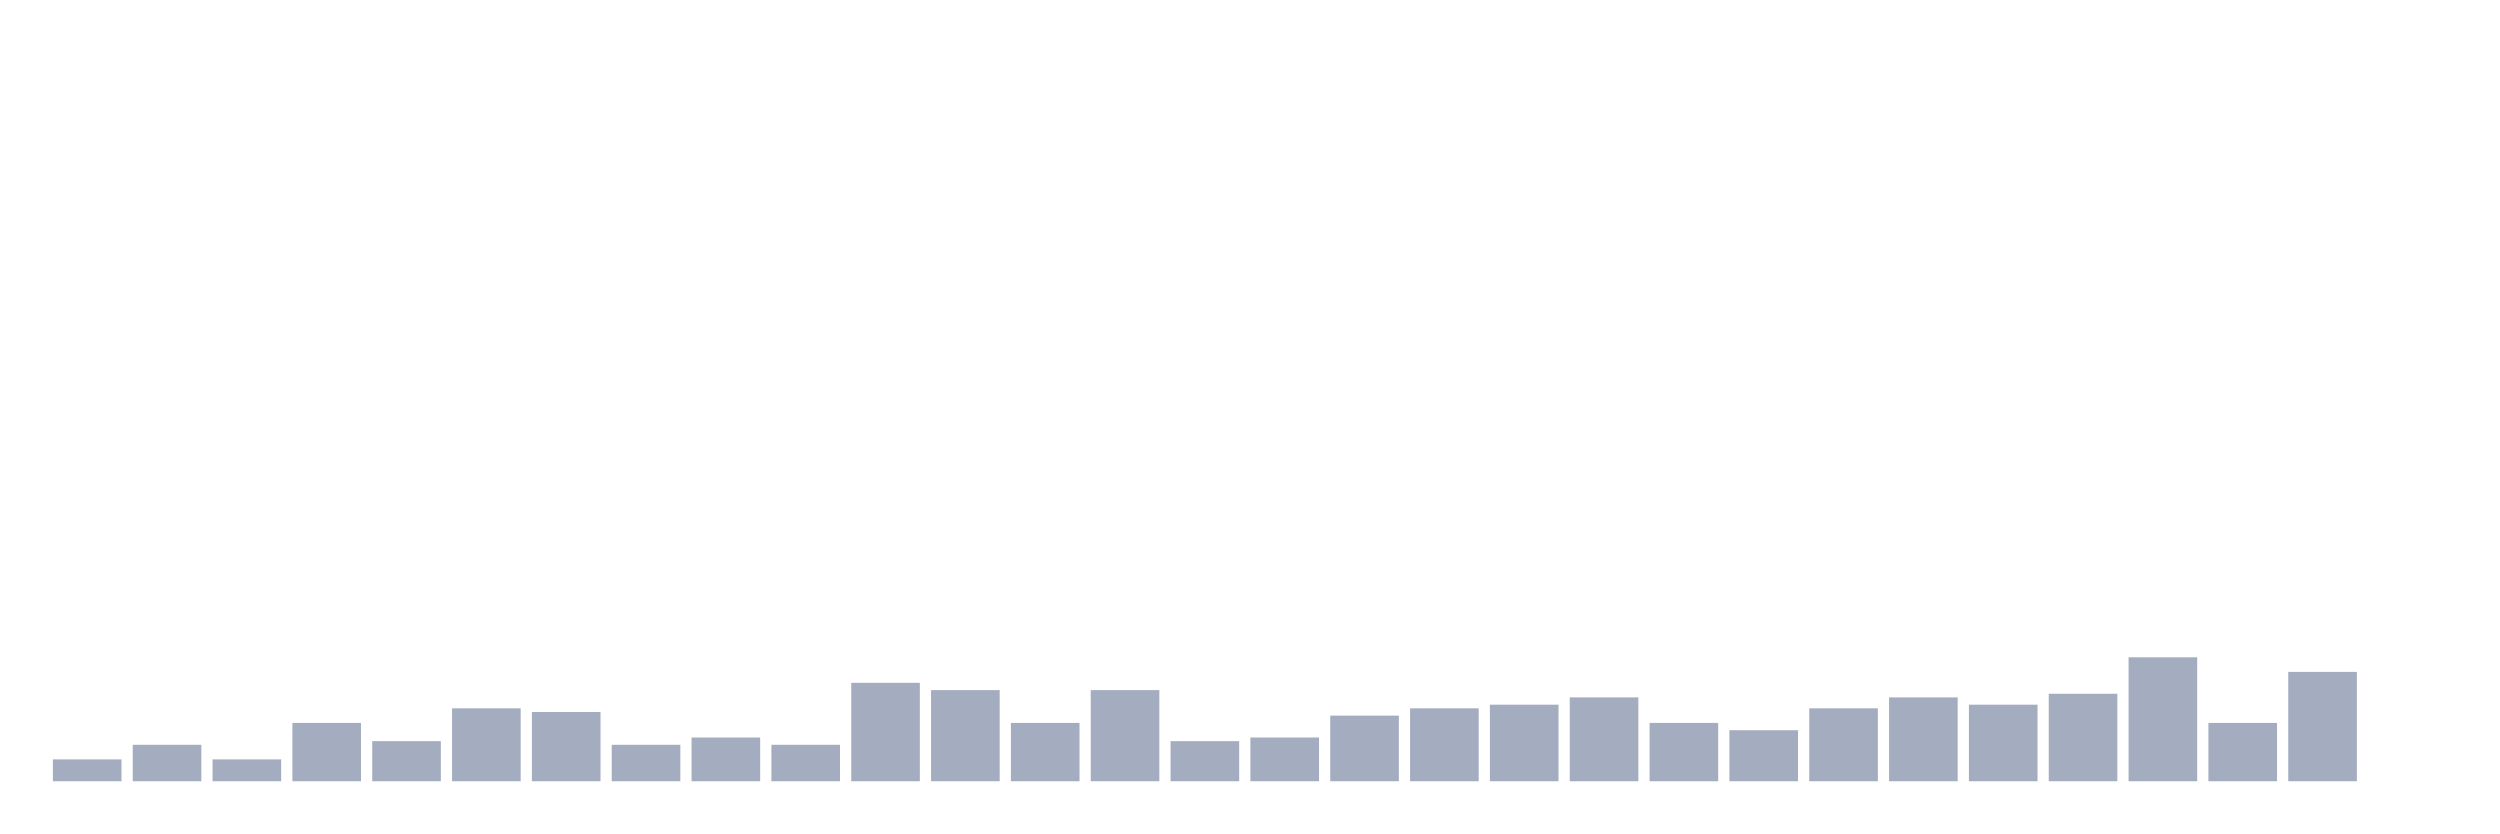
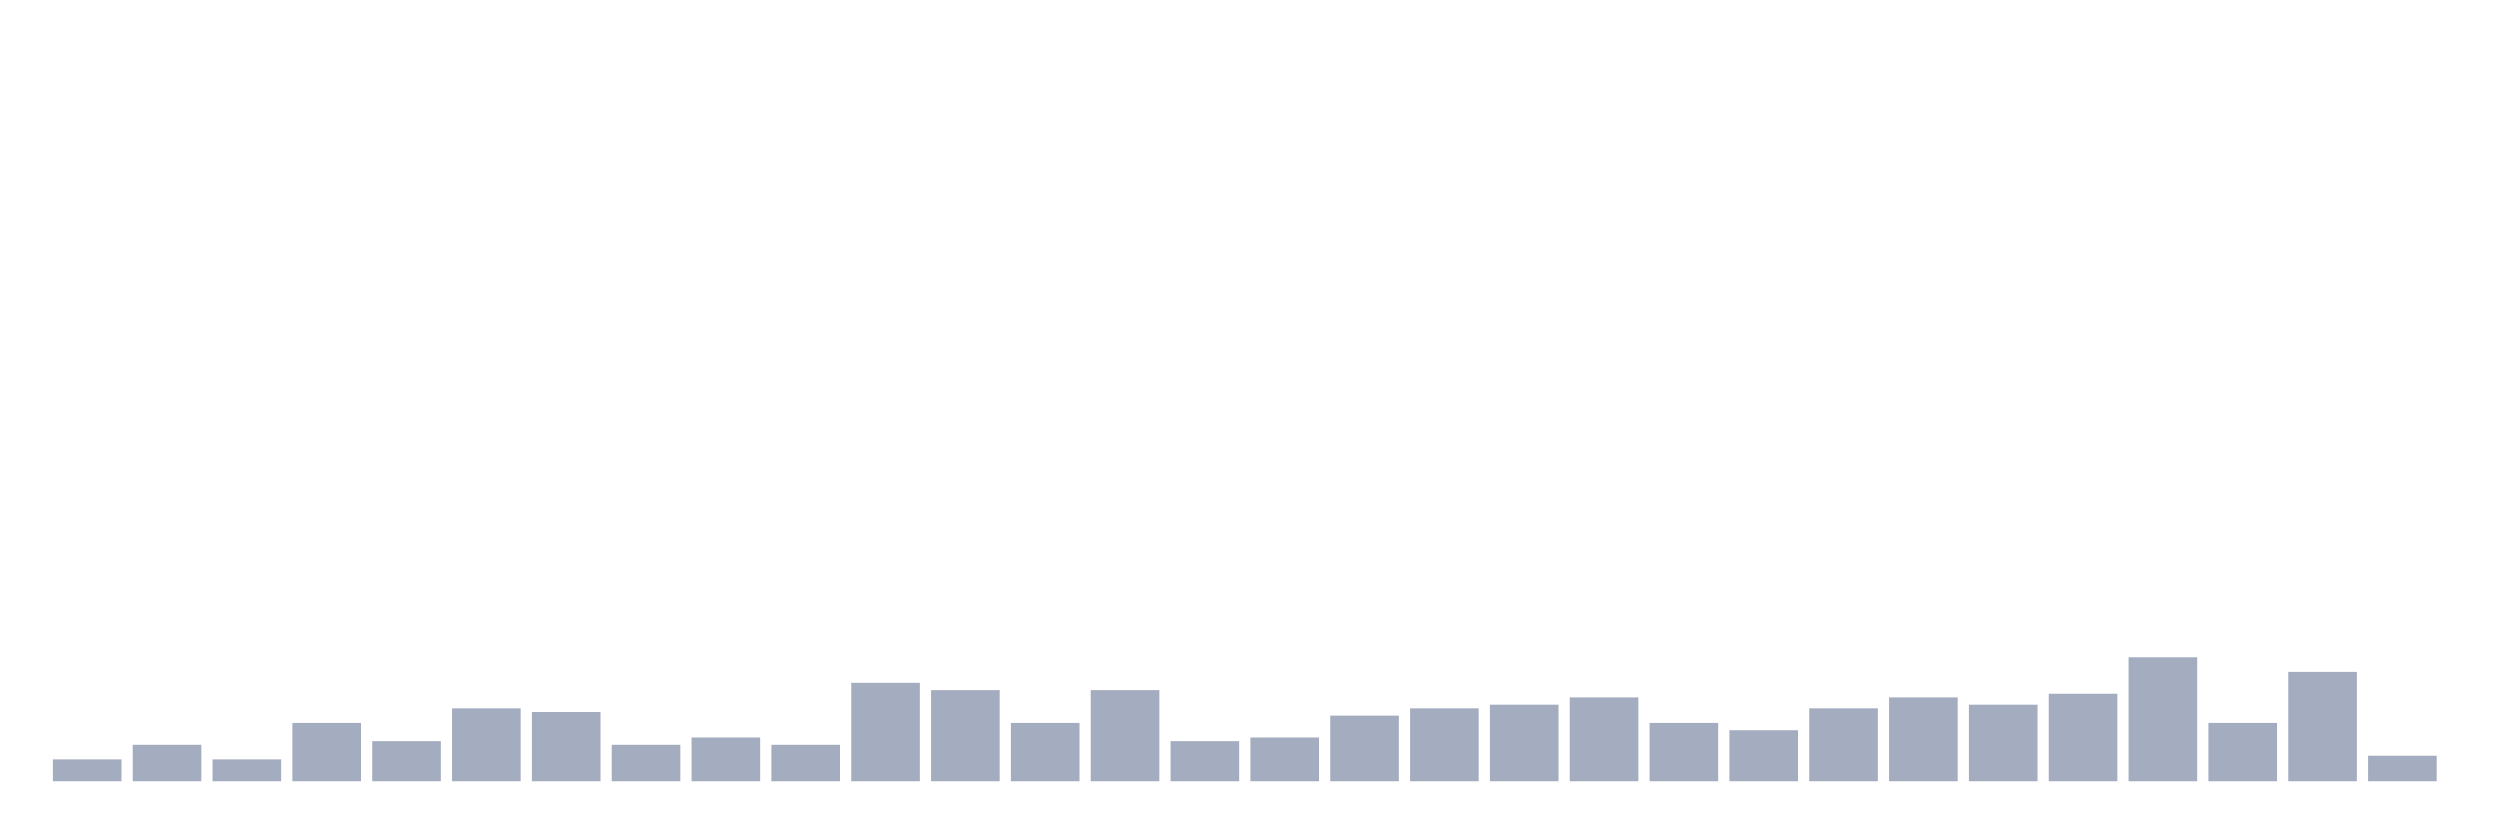
<svg xmlns="http://www.w3.org/2000/svg" viewBox="0 0 480 160">
  <g transform="translate(10,10)">
    <rect class="bar" x="0.153" width="13.175" y="135.8" height="4.2" fill="rgb(164,173,192)" />
    <rect class="bar" x="15.482" width="13.175" y="133" height="7" fill="rgb(164,173,192)" />
    <rect class="bar" x="30.81" width="13.175" y="135.8" height="4.2" fill="rgb(164,173,192)" />
    <rect class="bar" x="46.138" width="13.175" y="128.8" height="11.2" fill="rgb(164,173,192)" />
    <rect class="bar" x="61.466" width="13.175" y="132.3" height="7.7" fill="rgb(164,173,192)" />
    <rect class="bar" x="76.794" width="13.175" y="126" height="14" fill="rgb(164,173,192)" />
    <rect class="bar" x="92.123" width="13.175" y="126.7" height="13.3" fill="rgb(164,173,192)" />
    <rect class="bar" x="107.451" width="13.175" y="133" height="7" fill="rgb(164,173,192)" />
    <rect class="bar" x="122.779" width="13.175" y="131.6" height="8.4" fill="rgb(164,173,192)" />
    <rect class="bar" x="138.107" width="13.175" y="133" height="7" fill="rgb(164,173,192)" />
    <rect class="bar" x="153.436" width="13.175" y="121.1" height="18.9" fill="rgb(164,173,192)" />
    <rect class="bar" x="168.764" width="13.175" y="122.5" height="17.5" fill="rgb(164,173,192)" />
    <rect class="bar" x="184.092" width="13.175" y="128.8" height="11.2" fill="rgb(164,173,192)" />
    <rect class="bar" x="199.42" width="13.175" y="122.5" height="17.5" fill="rgb(164,173,192)" />
    <rect class="bar" x="214.748" width="13.175" y="132.3" height="7.7" fill="rgb(164,173,192)" />
    <rect class="bar" x="230.077" width="13.175" y="131.6" height="8.4" fill="rgb(164,173,192)" />
    <rect class="bar" x="245.405" width="13.175" y="127.4" height="12.6" fill="rgb(164,173,192)" />
    <rect class="bar" x="260.733" width="13.175" y="126" height="14" fill="rgb(164,173,192)" />
    <rect class="bar" x="276.061" width="13.175" y="125.3" height="14.7" fill="rgb(164,173,192)" />
    <rect class="bar" x="291.39" width="13.175" y="123.9" height="16.1" fill="rgb(164,173,192)" />
    <rect class="bar" x="306.718" width="13.175" y="128.8" height="11.2" fill="rgb(164,173,192)" />
    <rect class="bar" x="322.046" width="13.175" y="130.2" height="9.8" fill="rgb(164,173,192)" />
    <rect class="bar" x="337.374" width="13.175" y="126" height="14" fill="rgb(164,173,192)" />
    <rect class="bar" x="352.702" width="13.175" y="123.9" height="16.1" fill="rgb(164,173,192)" />
    <rect class="bar" x="368.031" width="13.175" y="125.3" height="14.7" fill="rgb(164,173,192)" />
    <rect class="bar" x="383.359" width="13.175" y="123.2" height="16.8" fill="rgb(164,173,192)" />
    <rect class="bar" x="398.687" width="13.175" y="116.2" height="23.8" fill="rgb(164,173,192)" />
    <rect class="bar" x="414.015" width="13.175" y="128.8" height="11.2" fill="rgb(164,173,192)" />
    <rect class="bar" x="429.344" width="13.175" y="119" height="21" fill="rgb(164,173,192)" />
-     <rect class="bar" x="444.672" width="13.175" y="140" height="0" fill="rgb(164,173,192)" />
+     <rect class="bar" x="444.672" width="13.175" y="135.1" height="4.9" fill="rgb(164,173,192)" />
  </g>
</svg>
